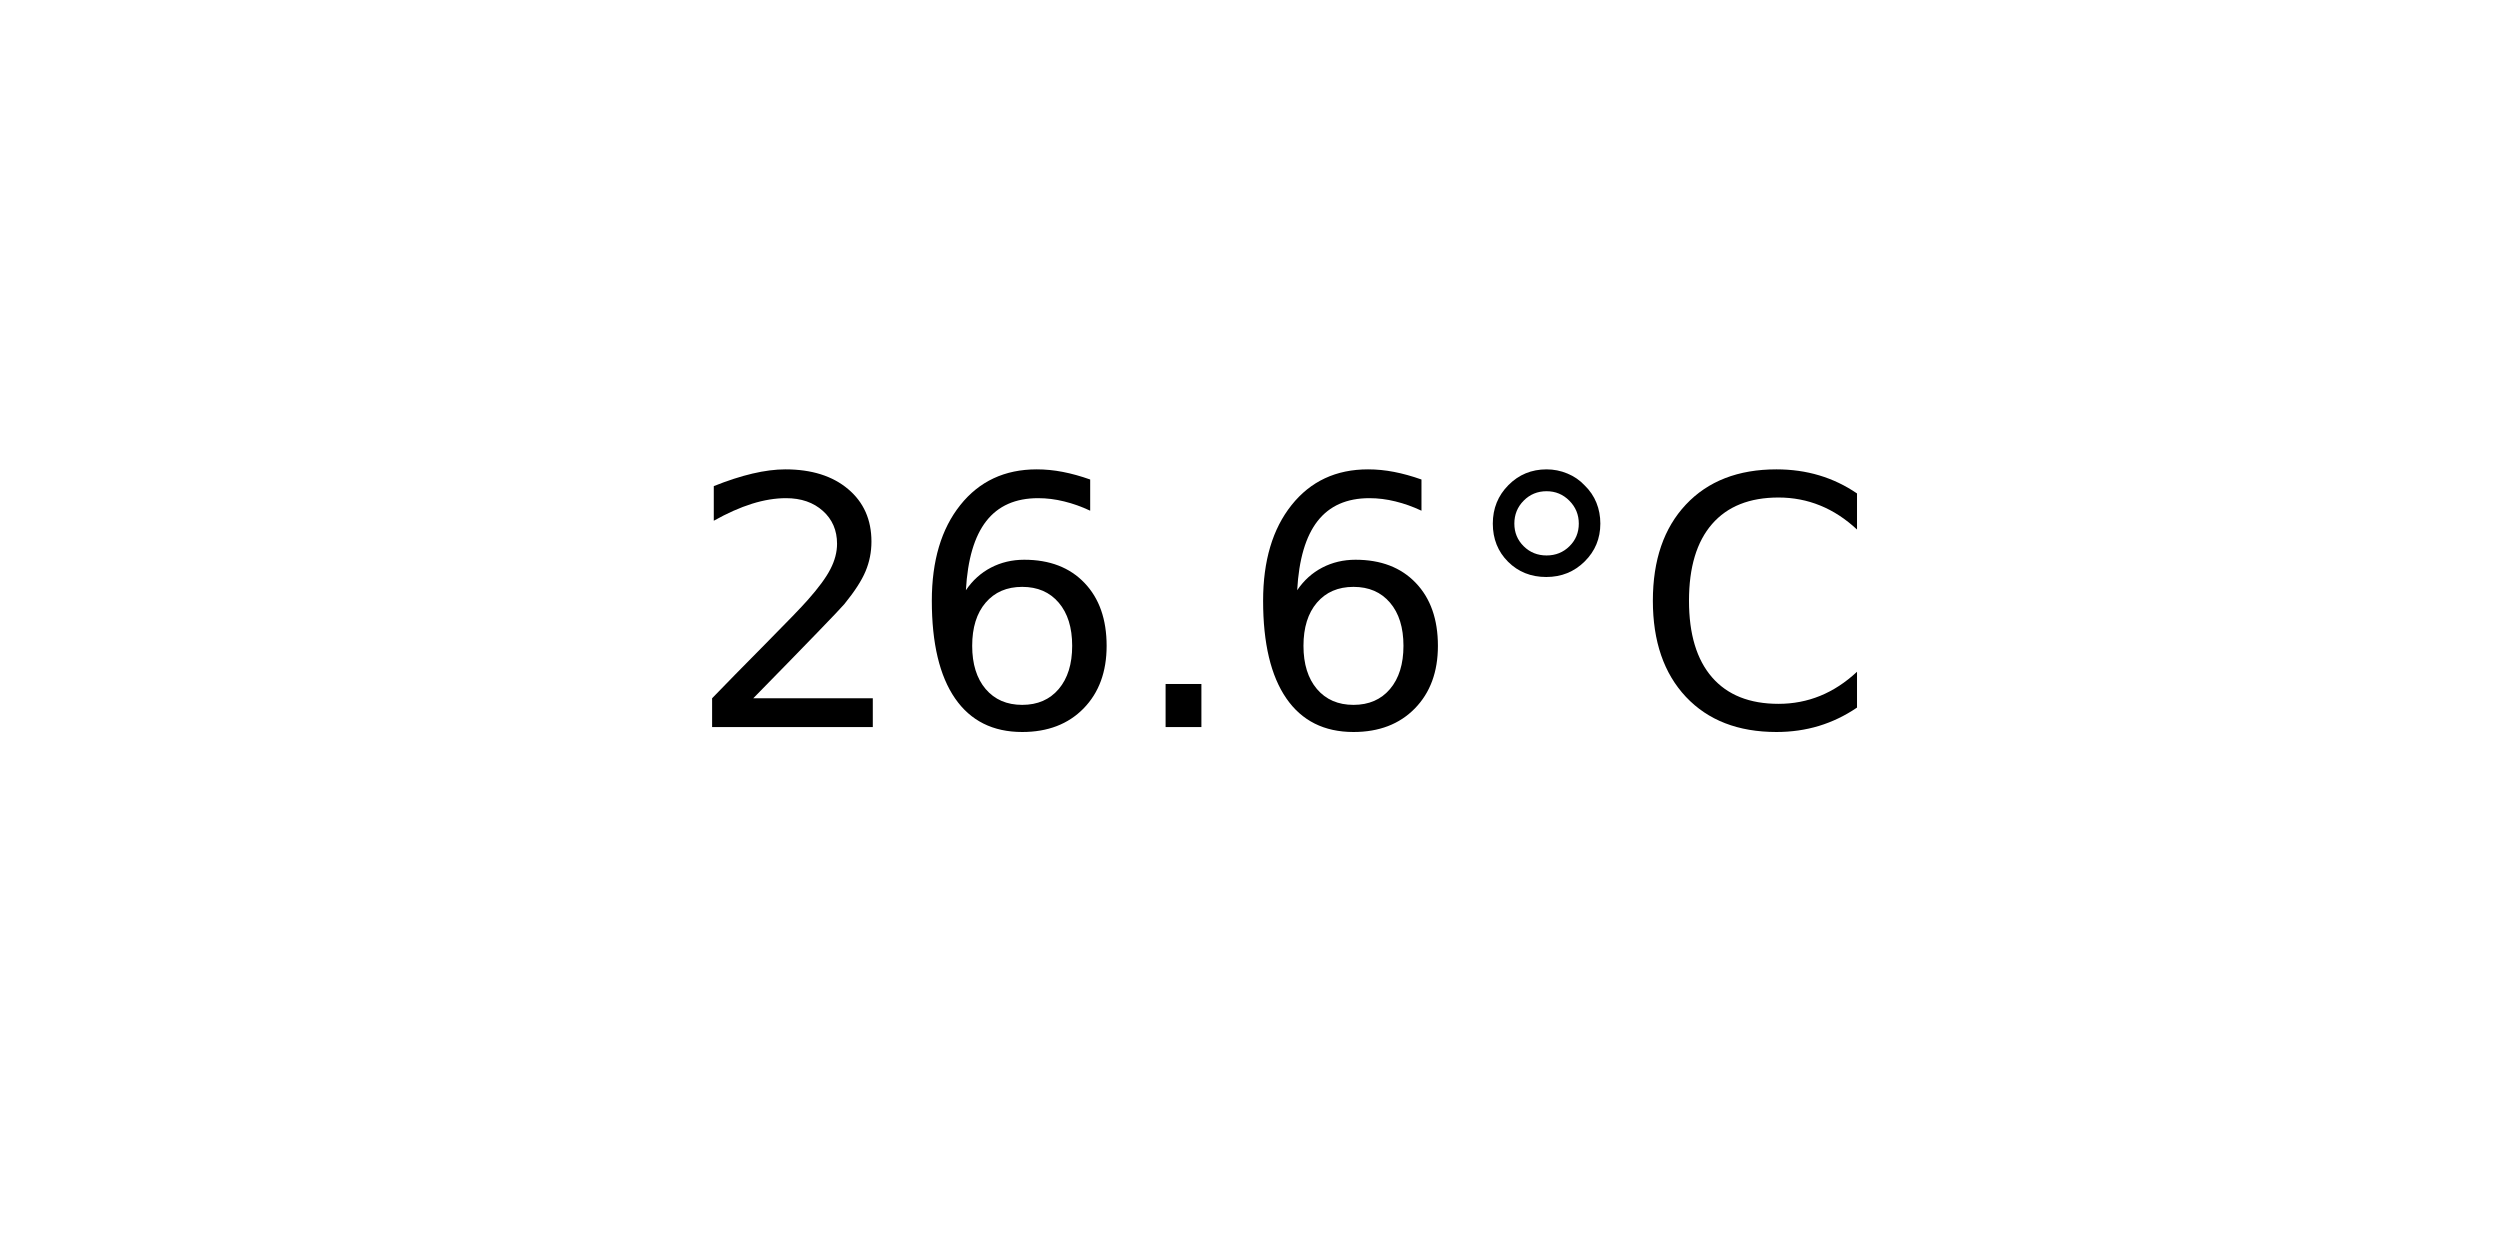
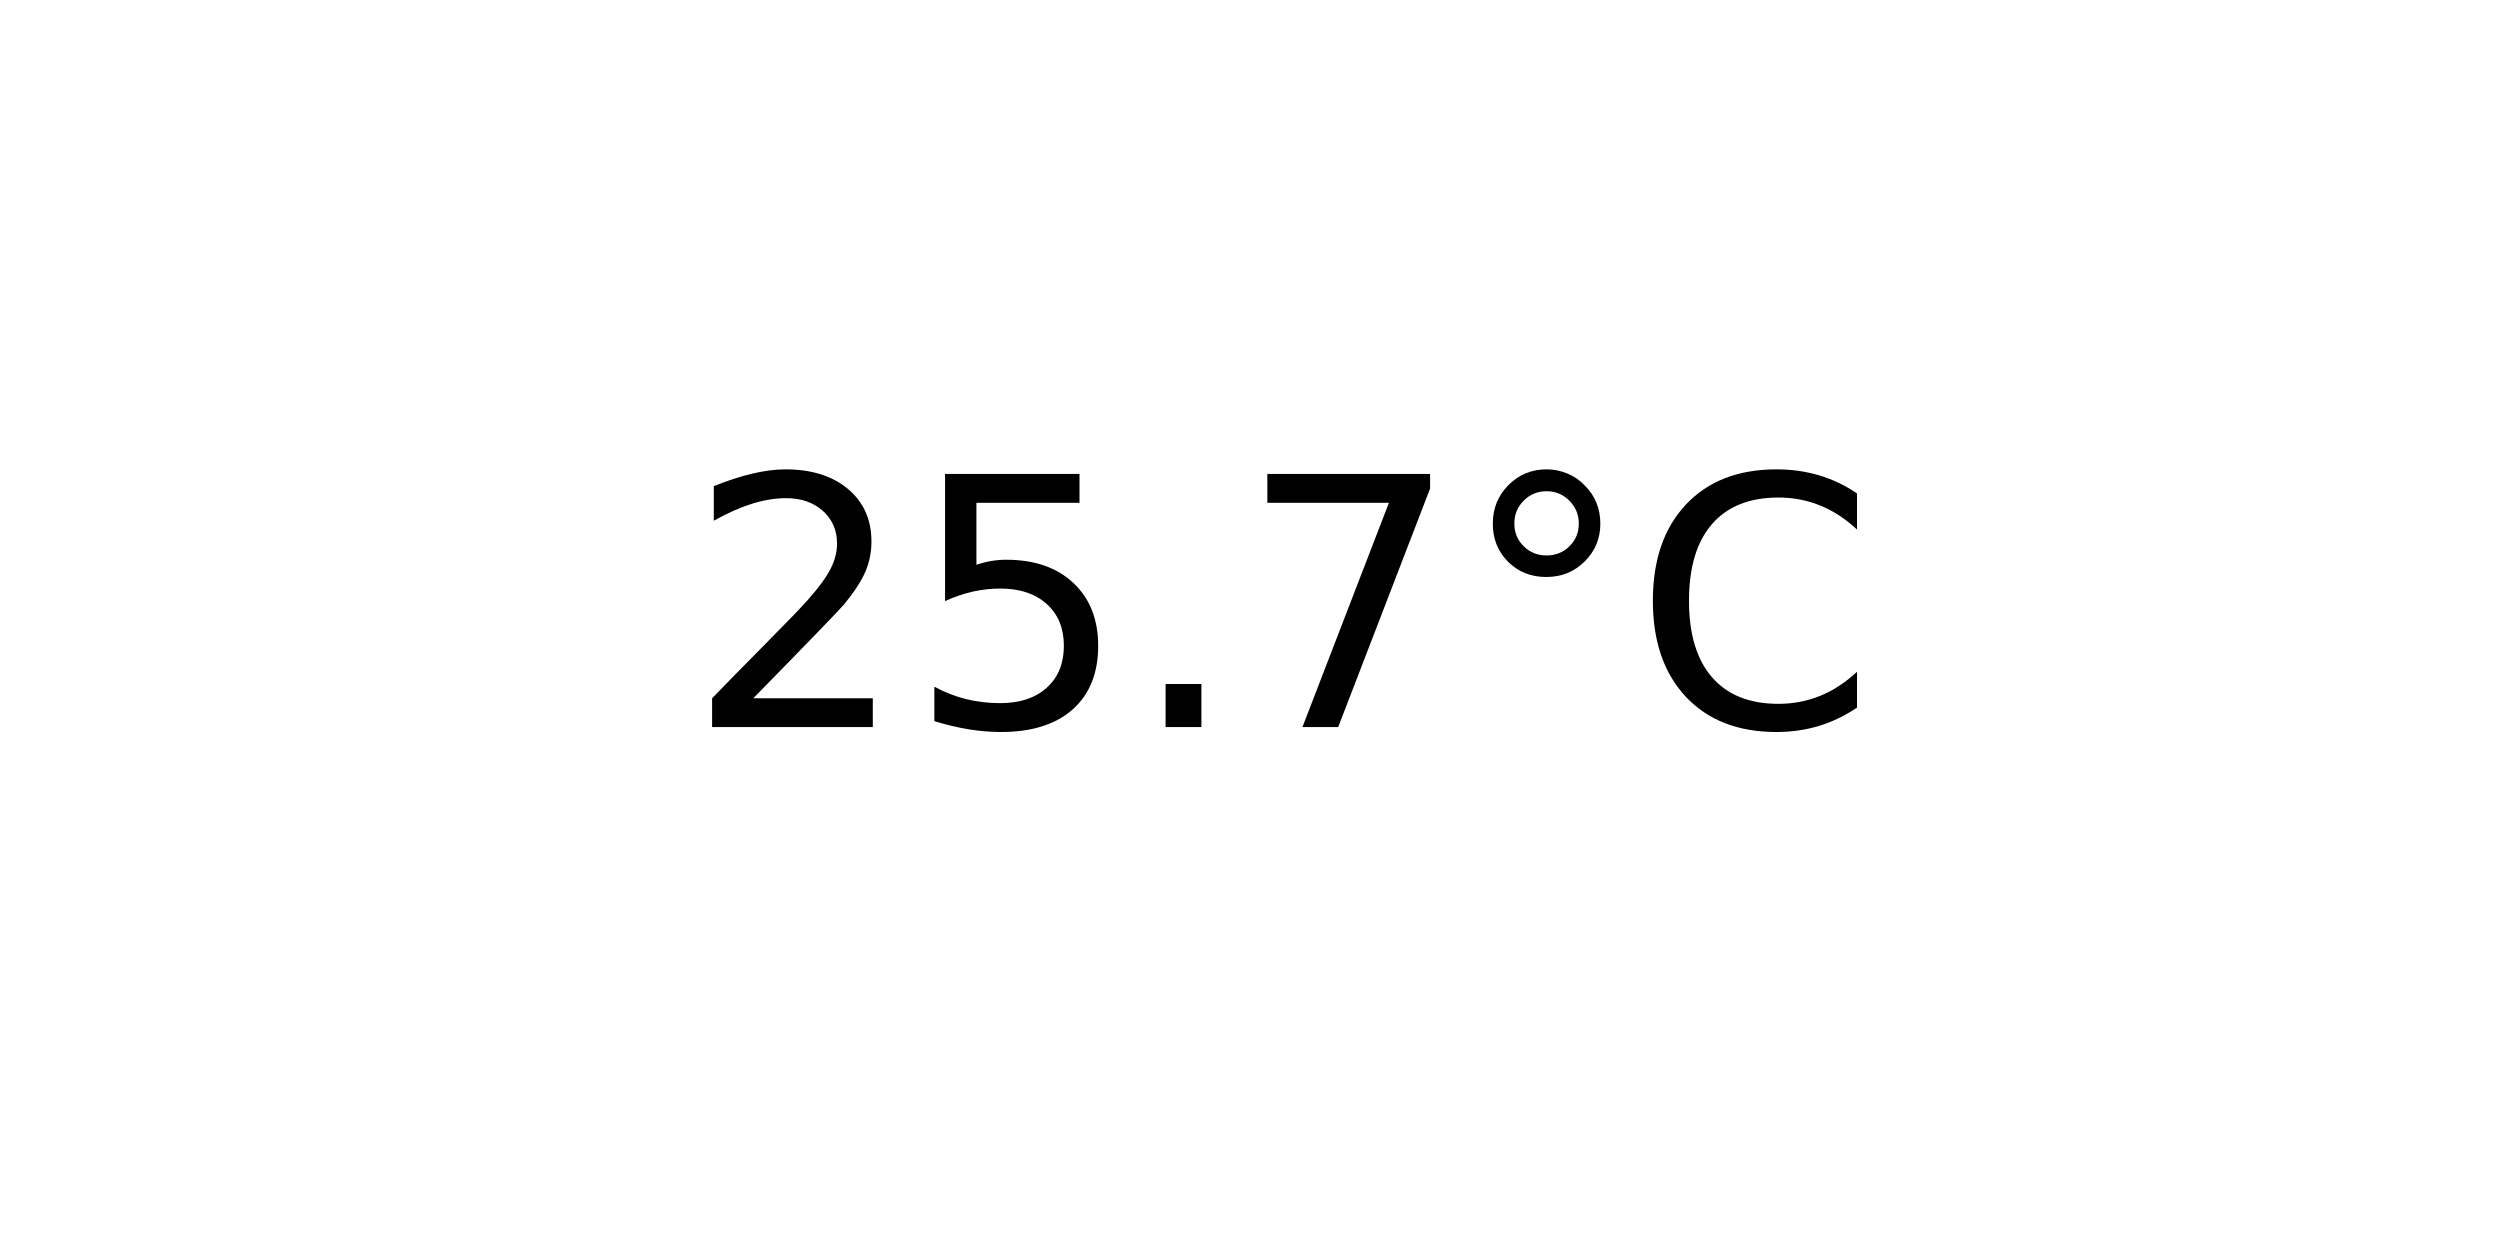
<svg xmlns="http://www.w3.org/2000/svg" xmlns:xlink="http://www.w3.org/1999/xlink" width="72pt" height="36pt" viewBox="0 0 72 36" version="1.1">
  <defs>
    <style type="text/css">*{stroke-linejoin: round; stroke-linecap: butt}</style>
  </defs>
  <g id="figure_1">
    <g id="axes_1">
      <g id="text_1">
        <g transform="translate(19.77578 20.93937) scale(0.1 -0.1)">
          <defs>
            <path id="DejaVuSans-32" d="M 1228 531  L 3431 531  L 3431 0  L 469 0  L 469 531  Q 828 903 1448 1529  Q 2069 2156 2228 2338  Q 2531 2678 2651 2914  Q 2772 3150 2772 3378  Q 2772 3750 2511 3984  Q 2250 4219 1831 4219  Q 1534 4219 1204 4116  Q 875 4013 500 3803  L 500 4441  Q 881 4594 1212 4672  Q 1544 4750 1819 4750  Q 2544 4750 2975 4387  Q 3406 4025 3406 3419  Q 3406 3131 3298 2873  Q 3191 2616 2906 2266  Q 2828 2175 2409 1742  Q 1991 1309 1228 531  z " transform="scale(0.015625)" />
-             <path id="DejaVuSans-36" d="M 2113 2584  Q 1688 2584 1439 2293  Q 1191 2003 1191 1497  Q 1191 994 1439 701  Q 1688 409 2113 409  Q 2538 409 2786 701  Q 3034 994 3034 1497  Q 3034 2003 2786 2293  Q 2538 2584 2113 2584  z M 3366 4563  L 3366 3988  Q 3128 4100 2886 4159  Q 2644 4219 2406 4219  Q 1781 4219 1451 3797  Q 1122 3375 1075 2522  Q 1259 2794 1537 2939  Q 1816 3084 2150 3084  Q 2853 3084 3261 2657  Q 3669 2231 3669 1497  Q 3669 778 3244 343  Q 2819 -91 2113 -91  Q 1303 -91 875 529  Q 447 1150 447 2328  Q 447 3434 972 4092  Q 1497 4750 2381 4750  Q 2619 4750 2861 4703  Q 3103 4656 3366 4563  z " transform="scale(0.015625)" />
+             <path id="DejaVuSans-35" d="M 691 4666  L 3169 4666  L 3169 4134  L 1269 4134  L 1269 2991  Q 1406 3038 1543 3061  Q 1681 3084 1819 3084  Q 2600 3084 3056 2656  Q 3513 2228 3513 1497  Q 3513 744 3044 326  Q 2575 -91 1722 -91  Q 1428 -91 1123 -41  Q 819 9 494 109  L 494 744  Q 775 591 1075 516  Q 1375 441 1709 441  Q 2250 441 2565 725  Q 2881 1009 2881 1497  Q 2881 1984 2565 2268  Q 2250 2553 1709 2553  Q 1456 2553 1204 2497  Q 953 2441 691 2322  L 691 4666  z " transform="scale(0.015625)" />
            <path id="DejaVuSans-2e" d="M 684 794  L 1344 794  L 1344 0  L 684 0  L 684 794  z " transform="scale(0.015625)" />
+             <path id="DejaVuSans-37" d="M 525 4666  L 3525 4666  L 3525 4397  L 1831 0  L 1172 0  L 2766 4134  L 525 4134  L 525 4666  z " transform="scale(0.015625)" />
            <path id="DejaVuSans-b0" d="M 1600 4347  Q 1350 4347 1178 4173  Q 1006 4000 1006 3750  Q 1006 3503 1178 3333  Q 1350 3163 1600 3163  Q 1850 3163 2022 3333  Q 2194 3503 2194 3750  Q 2194 3997 2020 4172  Q 1847 4347 1600 4347  z M 1600 4750  Q 1800 4750 1984 4673  Q 2169 4597 2303 4453  Q 2447 4313 2519 4134  Q 2591 3956 2591 3750  Q 2591 3338 2302 3052  Q 2013 2766 1594 2766  Q 1172 2766 890 3047  Q 609 3328 609 3750  Q 609 4169 896 4459  Q 1184 4750 1600 4750  z " transform="scale(0.015625)" />
            <path id="DejaVuSans-43" d="M 4122 4306  L 4122 3641  Q 3803 3938 3442 4084  Q 3081 4231 2675 4231  Q 1875 4231 1450 3742  Q 1025 3253 1025 2328  Q 1025 1406 1450 917  Q 1875 428 2675 428  Q 3081 428 3442 575  Q 3803 722 4122 1019  L 4122 359  Q 3791 134 3420 21  Q 3050 -91 2638 -91  Q 1578 -91 968 557  Q 359 1206 359 2328  Q 359 3453 968 4101  Q 1578 4750 2638 4750  Q 3056 4750 3426 4639  Q 3797 4528 4122 4306  z " transform="scale(0.015625)" />
          </defs>
          <use xlink:href="#DejaVuSans-32" />
-           <use xlink:href="#DejaVuSans-36" x="63.623" />
+           <use xlink:href="#DejaVuSans-35" x="63.623" />
          <use xlink:href="#DejaVuSans-2e" x="127.246" />
-           <use xlink:href="#DejaVuSans-36" x="159.033" />
+           <use xlink:href="#DejaVuSans-37" x="159.033" />
          <use xlink:href="#DejaVuSans-b0" x="222.656" />
          <use xlink:href="#DejaVuSans-43" x="272.656" />
        </g>
      </g>
    </g>
  </g>
</svg>
